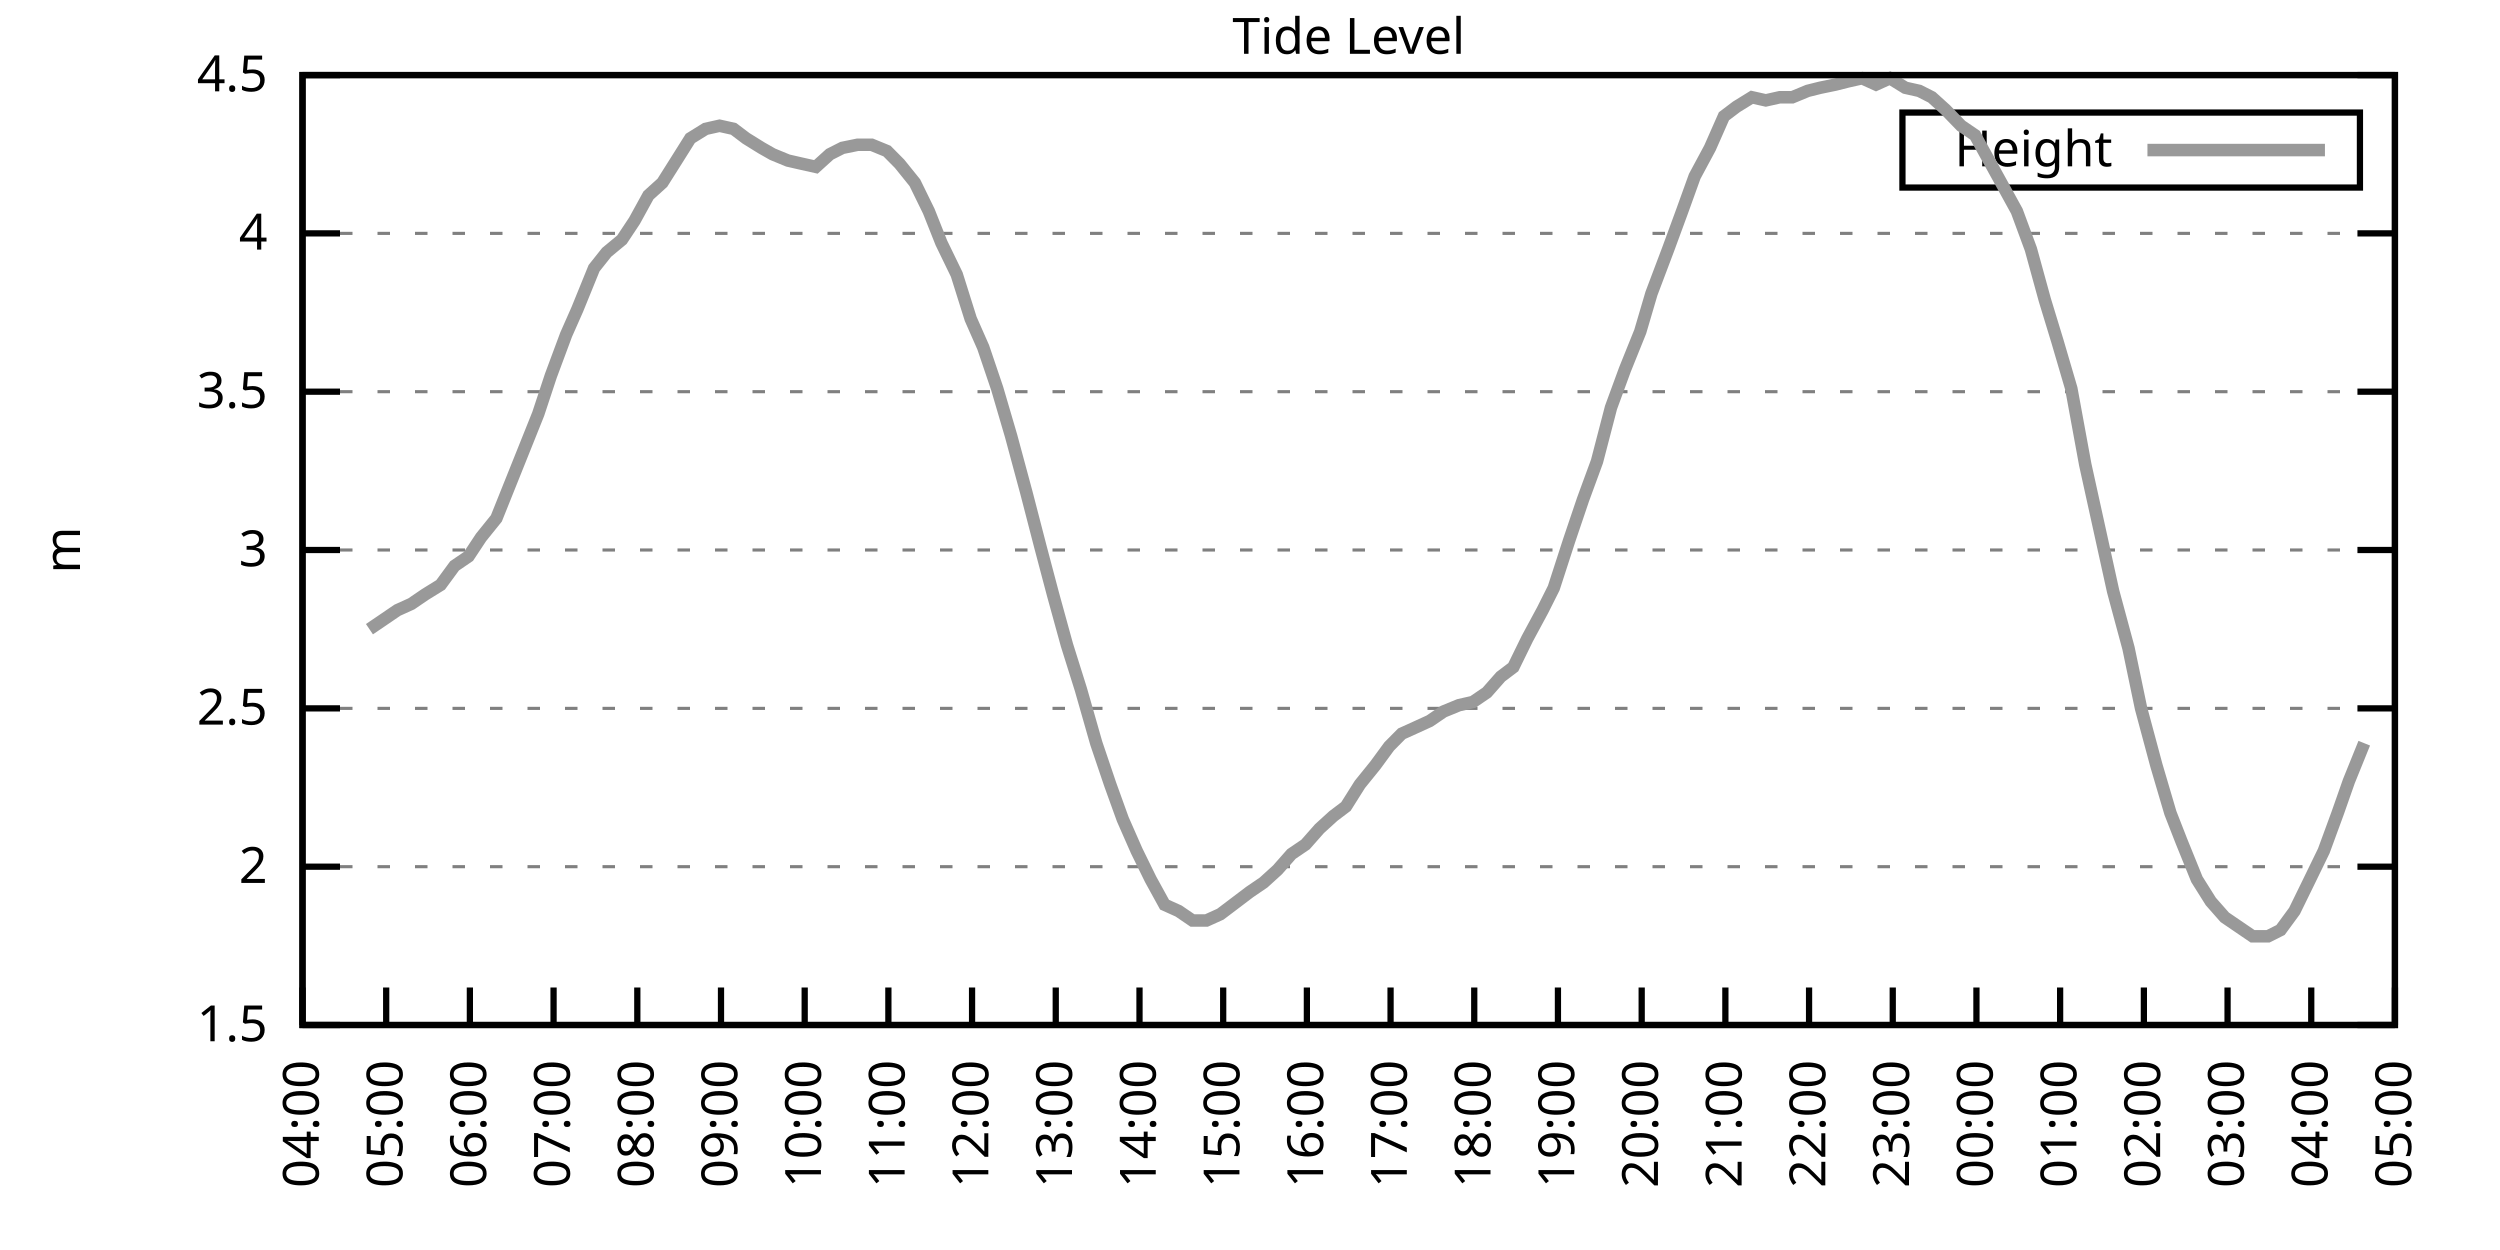
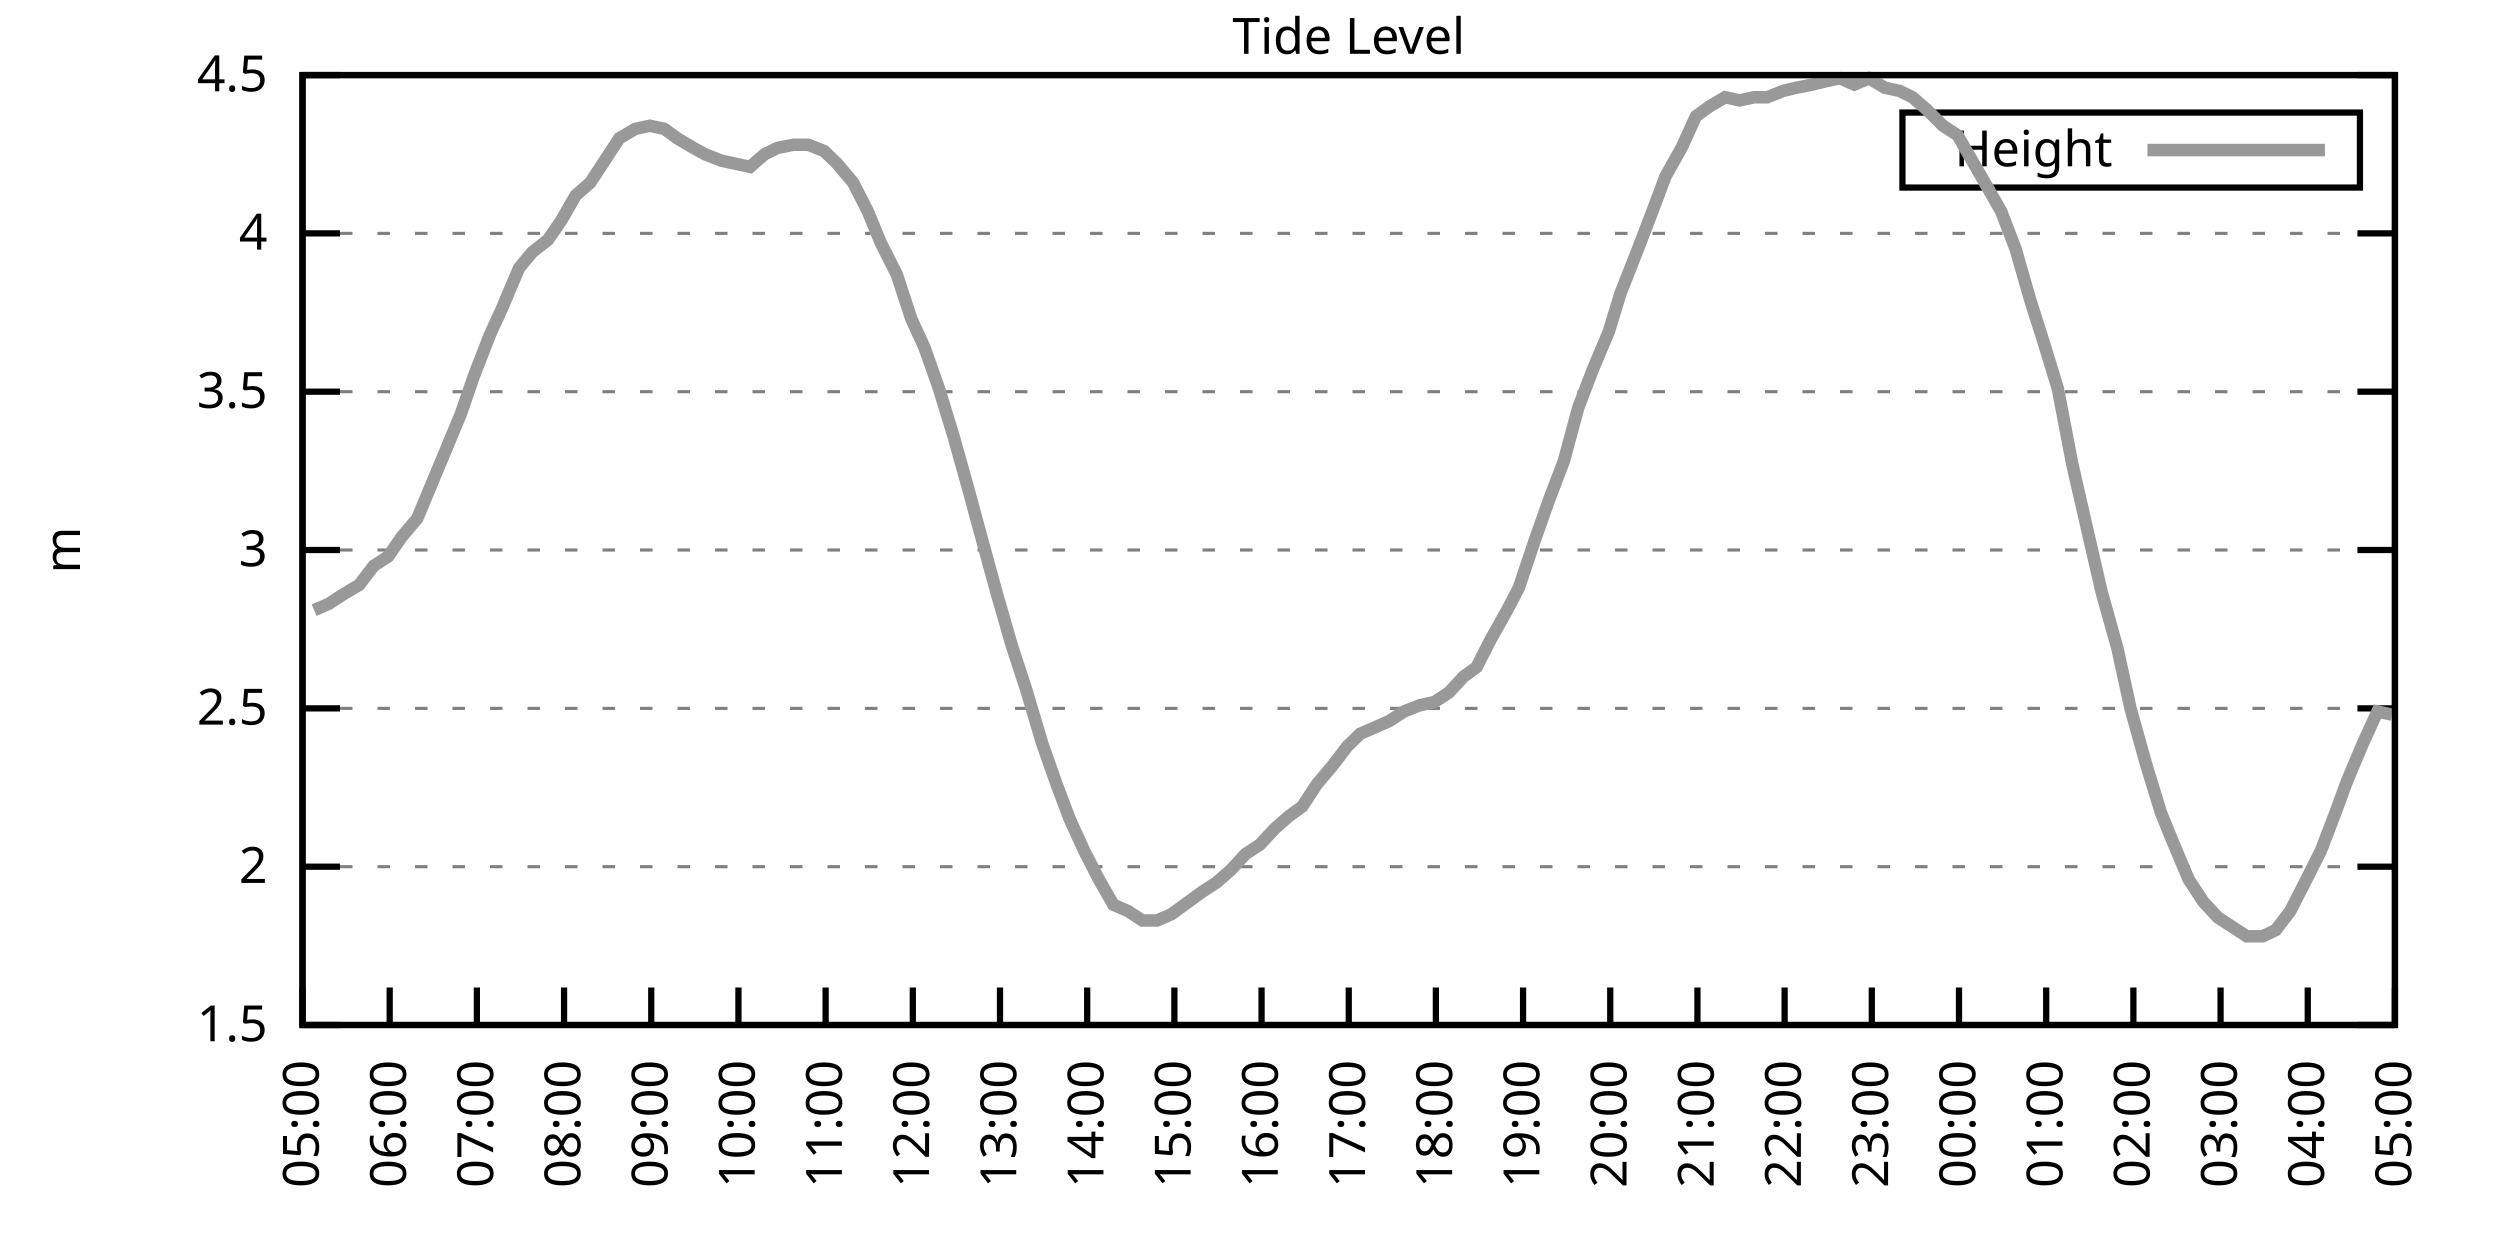
<svg xmlns="http://www.w3.org/2000/svg" xmlns:xlink="http://www.w3.org/1999/xlink" width="400" height="200" viewBox="0 0 400 200">
  <g id="gnuplot_canvas">
    <rect x="0" y="0" width="400" height="200" fill="none" />
    <defs>
      <circle id="gpDot" r="0.5" stroke-width="0.5" stroke="currentColor" />
      <path id="gpPt0" stroke-width="0.333" stroke="currentColor" d="M-1,0 h2 M0,-1 v2" />
      <path id="gpPt1" stroke-width="0.333" stroke="currentColor" d="M-1,-1 L1,1 M1,-1 L-1,1" />
      <path id="gpPt2" stroke-width="0.333" stroke="currentColor" d="M-1,0 L1,0 M0,-1 L0,1 M-1,-1 L1,1 M-1,1 L1,-1" />
      <rect id="gpPt3" stroke-width="0.333" stroke="currentColor" x="-1" y="-1" width="2" height="2" />
      <rect id="gpPt4" stroke-width="0.333" stroke="currentColor" fill="currentColor" x="-1" y="-1" width="2" height="2" />
      <circle id="gpPt5" stroke-width="0.333" stroke="currentColor" cx="0" cy="0" r="1" />
      <use xlink:href="#gpPt5" id="gpPt6" fill="currentColor" stroke="none" />
      <path id="gpPt7" stroke-width="0.333" stroke="currentColor" d="M0,-1.33 L-1.33,0.67 L1.33,0.67 z" />
      <use xlink:href="#gpPt7" id="gpPt8" fill="currentColor" stroke="none" />
      <use xlink:href="#gpPt7" id="gpPt9" stroke="currentColor" transform="rotate(180)" />
      <use xlink:href="#gpPt9" id="gpPt10" fill="currentColor" stroke="none" />
      <use xlink:href="#gpPt3" id="gpPt11" stroke="currentColor" transform="rotate(45)" />
      <use xlink:href="#gpPt11" id="gpPt12" fill="currentColor" stroke="none" />
      <path id="gpPt13" stroke-width="0.333" stroke="currentColor" d="M0,1.330 L1.265,0.411 L0.782,-1.067 L-0.782,-1.076 L-1.265,0.411 z" />
      <use xlink:href="#gpPt13" id="gpPt14" fill="currentColor" stroke="none" />
      <filter id="textbox" filterUnits="objectBoundingBox" x="0" y="0" height="1" width="1">
        <feFlood flood-color="white" flood-opacity="1" result="bgnd" />
        <feComposite in="SourceGraphic" in2="bgnd" operator="atop" />
      </filter>
      <filter id="greybox" filterUnits="objectBoundingBox" x="0" y="0" height="1" width="1">
        <feFlood flood-color="lightgrey" flood-opacity="1" result="grey" />
        <feComposite in="SourceGraphic" in2="grey" operator="atop" />
      </filter>
    </defs>
    <g fill="none" color="white" stroke="currentColor" stroke-width="1.00" stroke-linecap="butt" stroke-linejoin="miter">
</g>
    <g fill="none" color="black" stroke="currentColor" stroke-width="1.00" stroke-linecap="butt" stroke-linejoin="miter">
      <g stroke="none" shape-rendering="crispEdges">
        <polygon fill="rgb(255, 255, 255)" points="48.40,164.00 383.18,164.00 383.18,12.02 48.40,12.02 " />
      </g>
    </g>
    <g fill="none" color="black" stroke="currentColor" stroke-width="1.00" stroke-linecap="butt" stroke-linejoin="miter">
</g>
    <g fill="none" color="black" stroke="black" stroke-width="0.50" stroke-linecap="butt" stroke-linejoin="miter">
</g>
    <g fill="none" color="gray" stroke="currentColor" stroke-width="0.50" stroke-linecap="butt" stroke-linejoin="miter">
      <path stroke="gray" stroke-dasharray="2,4" class="gridline" d="M48.40,164.00 L383.19,164.00  " />
    </g>
    <g fill="none" color="gray" stroke="gray" stroke-width="1.00" stroke-linecap="butt" stroke-linejoin="miter">
</g>
    <g fill="none" color="black" stroke="currentColor" stroke-width="1.00" stroke-linecap="butt" stroke-linejoin="miter">
      <path stroke="black" d="M48.40,164.00 L54.40,164.00 M383.19,164.00 L377.19,164.00  " />
      <g transform="translate(42.80,166.60)" stroke="none" fill="black" font-family="Sans" font-size="8.00" text-anchor="end">
        <text>
          <tspan font-family="Sans"> 1.5</tspan>
        </text>
      </g>
    </g>
    <g fill="none" color="black" stroke="currentColor" stroke-width="1.00" stroke-linecap="butt" stroke-linejoin="miter">
</g>
    <g fill="none" color="black" stroke="black" stroke-width="0.50" stroke-linecap="butt" stroke-linejoin="miter">
</g>
    <g fill="none" color="gray" stroke="currentColor" stroke-width="0.50" stroke-linecap="butt" stroke-linejoin="miter">
      <path stroke="gray" stroke-dasharray="2,4" class="gridline" d="M48.40,138.67 L383.19,138.67  " />
    </g>
    <g fill="none" color="gray" stroke="gray" stroke-width="1.00" stroke-linecap="butt" stroke-linejoin="miter">
</g>
    <g fill="none" color="black" stroke="currentColor" stroke-width="1.00" stroke-linecap="butt" stroke-linejoin="miter">
      <path stroke="black" d="M48.40,138.67 L54.40,138.67 M383.19,138.67 L377.19,138.67  " />
      <g transform="translate(42.80,141.27)" stroke="none" fill="black" font-family="Sans" font-size="8.00" text-anchor="end">
        <text>
          <tspan font-family="Sans"> 2</tspan>
        </text>
      </g>
    </g>
    <g fill="none" color="black" stroke="currentColor" stroke-width="1.00" stroke-linecap="butt" stroke-linejoin="miter">
</g>
    <g fill="none" color="black" stroke="black" stroke-width="0.50" stroke-linecap="butt" stroke-linejoin="miter">
</g>
    <g fill="none" color="gray" stroke="currentColor" stroke-width="0.50" stroke-linecap="butt" stroke-linejoin="miter">
      <path stroke="gray" stroke-dasharray="2,4" class="gridline" d="M48.40,113.34 L383.19,113.34  " />
    </g>
    <g fill="none" color="gray" stroke="gray" stroke-width="1.00" stroke-linecap="butt" stroke-linejoin="miter">
</g>
    <g fill="none" color="black" stroke="currentColor" stroke-width="1.00" stroke-linecap="butt" stroke-linejoin="miter">
      <path stroke="black" d="M48.40,113.34 L54.40,113.34 M383.19,113.34 L377.19,113.34  " />
      <g transform="translate(42.80,115.94)" stroke="none" fill="black" font-family="Sans" font-size="8.00" text-anchor="end">
        <text>
          <tspan font-family="Sans"> 2.5</tspan>
        </text>
      </g>
    </g>
    <g fill="none" color="black" stroke="currentColor" stroke-width="1.00" stroke-linecap="butt" stroke-linejoin="miter">
</g>
    <g fill="none" color="black" stroke="black" stroke-width="0.50" stroke-linecap="butt" stroke-linejoin="miter">
</g>
    <g fill="none" color="gray" stroke="currentColor" stroke-width="0.50" stroke-linecap="butt" stroke-linejoin="miter">
      <path stroke="gray" stroke-dasharray="2,4" class="gridline" d="M48.40,88.00 L383.19,88.00  " />
    </g>
    <g fill="none" color="gray" stroke="gray" stroke-width="1.00" stroke-linecap="butt" stroke-linejoin="miter">
</g>
    <g fill="none" color="black" stroke="currentColor" stroke-width="1.00" stroke-linecap="butt" stroke-linejoin="miter">
      <path stroke="black" d="M48.40,88.00 L54.40,88.00 M383.19,88.00 L377.19,88.00  " />
      <g transform="translate(42.80,90.60)" stroke="none" fill="black" font-family="Sans" font-size="8.00" text-anchor="end">
        <text>
          <tspan font-family="Sans"> 3</tspan>
        </text>
      </g>
    </g>
    <g fill="none" color="black" stroke="currentColor" stroke-width="1.00" stroke-linecap="butt" stroke-linejoin="miter">
</g>
    <g fill="none" color="black" stroke="black" stroke-width="0.50" stroke-linecap="butt" stroke-linejoin="miter">
</g>
    <g fill="none" color="gray" stroke="currentColor" stroke-width="0.50" stroke-linecap="butt" stroke-linejoin="miter">
      <path stroke="gray" stroke-dasharray="2,4" class="gridline" d="M48.40,62.67 L383.19,62.67  " />
    </g>
    <g fill="none" color="gray" stroke="gray" stroke-width="1.00" stroke-linecap="butt" stroke-linejoin="miter">
</g>
    <g fill="none" color="black" stroke="currentColor" stroke-width="1.00" stroke-linecap="butt" stroke-linejoin="miter">
      <path stroke="black" d="M48.40,62.67 L54.40,62.67 M383.19,62.67 L377.19,62.67  " />
      <g transform="translate(42.80,65.27)" stroke="none" fill="black" font-family="Sans" font-size="8.00" text-anchor="end">
        <text>
          <tspan font-family="Sans"> 3.5</tspan>
        </text>
      </g>
    </g>
    <g fill="none" color="black" stroke="currentColor" stroke-width="1.00" stroke-linecap="butt" stroke-linejoin="miter">
</g>
    <g fill="none" color="black" stroke="black" stroke-width="0.50" stroke-linecap="butt" stroke-linejoin="miter">
</g>
    <g fill="none" color="gray" stroke="currentColor" stroke-width="0.50" stroke-linecap="butt" stroke-linejoin="miter">
      <path stroke="gray" stroke-dasharray="2,4" class="gridline" d="M48.40,37.34 L383.19,37.34  " />
    </g>
    <g fill="none" color="gray" stroke="gray" stroke-width="1.00" stroke-linecap="butt" stroke-linejoin="miter">
</g>
    <g fill="none" color="black" stroke="currentColor" stroke-width="1.00" stroke-linecap="butt" stroke-linejoin="miter">
      <path stroke="black" d="M48.40,37.34 L54.40,37.34 M383.19,37.34 L377.19,37.34  " />
      <g transform="translate(42.80,39.94)" stroke="none" fill="black" font-family="Sans" font-size="8.00" text-anchor="end">
        <text>
          <tspan font-family="Sans"> 4</tspan>
        </text>
      </g>
    </g>
    <g fill="none" color="black" stroke="currentColor" stroke-width="1.00" stroke-linecap="butt" stroke-linejoin="miter">
</g>
    <g fill="none" color="black" stroke="black" stroke-width="0.50" stroke-linecap="butt" stroke-linejoin="miter">
</g>
    <g fill="none" color="gray" stroke="currentColor" stroke-width="0.50" stroke-linecap="butt" stroke-linejoin="miter">
      <path stroke="gray" stroke-dasharray="2,4" class="gridline" d="M48.40,12.01 L383.19,12.01  " />
    </g>
    <g fill="none" color="gray" stroke="gray" stroke-width="1.00" stroke-linecap="butt" stroke-linejoin="miter">
</g>
    <g fill="none" color="black" stroke="currentColor" stroke-width="1.00" stroke-linecap="butt" stroke-linejoin="miter">
      <path stroke="black" d="M48.40,12.01 L54.40,12.01 M383.19,12.01 L377.19,12.01  " />
      <g transform="translate(42.80,14.61)" stroke="none" fill="black" font-family="Sans" font-size="8.00" text-anchor="end">
        <text>
          <tspan font-family="Sans"> 4.5</tspan>
        </text>
      </g>
    </g>
    <g fill="none" color="black" stroke="currentColor" stroke-width="1.00" stroke-linecap="butt" stroke-linejoin="miter">
      <path stroke="black" d="M48.40,164.00 L48.40,158.00  " />
      <g transform="translate(51.00,169.60) rotate(270.00)" stroke="none" fill="black" font-family="Sans" font-size="8.00" text-anchor="end">
        <text>
-           <tspan font-family="Sans">04:00</tspan>
-         </text>
-       </g>
-     </g>
-     <g fill="none" color="black" stroke="currentColor" stroke-width="1.00" stroke-linecap="butt" stroke-linejoin="miter">
-       <path stroke="black" d="M61.79,164.00 L61.79,158.00  " />
-       <g transform="translate(64.39,169.60) rotate(270.00)" stroke="none" fill="black" font-family="Sans" font-size="8.00" text-anchor="end">
-         <text>
          <tspan font-family="Sans">05:00</tspan>
        </text>
      </g>
    </g>
    <g fill="none" color="black" stroke="currentColor" stroke-width="1.00" stroke-linecap="butt" stroke-linejoin="miter">
-       <path stroke="black" d="M75.18,164.00 L75.18,158.00  " />
-       <g transform="translate(77.78,169.60) rotate(270.00)" stroke="none" fill="black" font-family="Sans" font-size="8.00" text-anchor="end">
+       <path stroke="black" d="M62.35,164.00 L62.35,158.00  " />
+       <g transform="translate(64.95,169.60) rotate(270.00)" stroke="none" fill="black" font-family="Sans" font-size="8.00" text-anchor="end">
        <text>
          <tspan font-family="Sans">06:00</tspan>
        </text>
      </g>
    </g>
    <g fill="none" color="black" stroke="currentColor" stroke-width="1.00" stroke-linecap="butt" stroke-linejoin="miter">
-       <path stroke="black" d="M88.57,164.00 L88.57,158.00  " />
-       <g transform="translate(91.17,169.60) rotate(270.00)" stroke="none" fill="black" font-family="Sans" font-size="8.00" text-anchor="end">
+       <path stroke="black" d="M76.30,164.00 L76.30,158.00  " />
+       <g transform="translate(78.90,169.60) rotate(270.00)" stroke="none" fill="black" font-family="Sans" font-size="8.00" text-anchor="end">
        <text>
          <tspan font-family="Sans">07:00</tspan>
        </text>
      </g>
    </g>
    <g fill="none" color="black" stroke="currentColor" stroke-width="1.00" stroke-linecap="butt" stroke-linejoin="miter">
-       <path stroke="black" d="M101.97,164.00 L101.97,158.00  " />
-       <g transform="translate(104.57,169.60) rotate(270.00)" stroke="none" fill="black" font-family="Sans" font-size="8.00" text-anchor="end">
+       <path stroke="black" d="M90.25,164.00 L90.25,158.00  " />
+       <g transform="translate(92.85,169.60) rotate(270.00)" stroke="none" fill="black" font-family="Sans" font-size="8.00" text-anchor="end">
        <text>
          <tspan font-family="Sans">08:00</tspan>
        </text>
      </g>
    </g>
    <g fill="none" color="black" stroke="currentColor" stroke-width="1.00" stroke-linecap="butt" stroke-linejoin="miter">
-       <path stroke="black" d="M115.36,164.00 L115.36,158.00  " />
-       <g transform="translate(117.96,169.60) rotate(270.00)" stroke="none" fill="black" font-family="Sans" font-size="8.00" text-anchor="end">
+       <path stroke="black" d="M104.20,164.00 L104.20,158.00  " />
+       <g transform="translate(106.80,169.60) rotate(270.00)" stroke="none" fill="black" font-family="Sans" font-size="8.00" text-anchor="end">
        <text>
          <tspan font-family="Sans">09:00</tspan>
        </text>
      </g>
    </g>
    <g fill="none" color="black" stroke="currentColor" stroke-width="1.00" stroke-linecap="butt" stroke-linejoin="miter">
-       <path stroke="black" d="M128.75,164.00 L128.75,158.00  " />
-       <g transform="translate(131.35,169.60) rotate(270.00)" stroke="none" fill="black" font-family="Sans" font-size="8.00" text-anchor="end">
+       <path stroke="black" d="M118.15,164.00 L118.15,158.00  " />
+       <g transform="translate(120.75,169.60) rotate(270.00)" stroke="none" fill="black" font-family="Sans" font-size="8.00" text-anchor="end">
        <text>
          <tspan font-family="Sans">10:00</tspan>
        </text>
      </g>
    </g>
    <g fill="none" color="black" stroke="currentColor" stroke-width="1.00" stroke-linecap="butt" stroke-linejoin="miter">
-       <path stroke="black" d="M142.14,164.00 L142.14,158.00  " />
-       <g transform="translate(144.74,169.60) rotate(270.00)" stroke="none" fill="black" font-family="Sans" font-size="8.00" text-anchor="end">
+       <path stroke="black" d="M132.10,164.00 L132.10,158.00  " />
+       <g transform="translate(134.70,169.60) rotate(270.00)" stroke="none" fill="black" font-family="Sans" font-size="8.00" text-anchor="end">
        <text>
          <tspan font-family="Sans">11:00</tspan>
        </text>
      </g>
    </g>
    <g fill="none" color="black" stroke="currentColor" stroke-width="1.00" stroke-linecap="butt" stroke-linejoin="miter">
-       <path stroke="black" d="M155.53,164.00 L155.53,158.00  " />
-       <g transform="translate(158.13,169.60) rotate(270.00)" stroke="none" fill="black" font-family="Sans" font-size="8.00" text-anchor="end">
+       <path stroke="black" d="M146.05,164.00 L146.05,158.00  " />
+       <g transform="translate(148.65,169.60) rotate(270.00)" stroke="none" fill="black" font-family="Sans" font-size="8.00" text-anchor="end">
        <text>
          <tspan font-family="Sans">12:00</tspan>
        </text>
      </g>
    </g>
    <g fill="none" color="black" stroke="currentColor" stroke-width="1.00" stroke-linecap="butt" stroke-linejoin="miter">
-       <path stroke="black" d="M168.92,164.00 L168.92,158.00  " />
-       <g transform="translate(171.52,169.60) rotate(270.00)" stroke="none" fill="black" font-family="Sans" font-size="8.00" text-anchor="end">
+       <path stroke="black" d="M160.00,164.00 L160.00,158.00  " />
+       <g transform="translate(162.60,169.60) rotate(270.00)" stroke="none" fill="black" font-family="Sans" font-size="8.00" text-anchor="end">
        <text>
          <tspan font-family="Sans">13:00</tspan>
        </text>
      </g>
    </g>
    <g fill="none" color="black" stroke="currentColor" stroke-width="1.00" stroke-linecap="butt" stroke-linejoin="miter">
-       <path stroke="black" d="M182.32,164.00 L182.32,158.00  " />
-       <g transform="translate(184.92,169.60) rotate(270.00)" stroke="none" fill="black" font-family="Sans" font-size="8.00" text-anchor="end">
+       <path stroke="black" d="M173.95,164.00 L173.95,158.00  " />
+       <g transform="translate(176.55,169.60) rotate(270.00)" stroke="none" fill="black" font-family="Sans" font-size="8.00" text-anchor="end">
        <text>
          <tspan font-family="Sans">14:00</tspan>
        </text>
      </g>
    </g>
    <g fill="none" color="black" stroke="currentColor" stroke-width="1.00" stroke-linecap="butt" stroke-linejoin="miter">
-       <path stroke="black" d="M195.71,164.00 L195.71,158.00  " />
-       <g transform="translate(198.31,169.60) rotate(270.00)" stroke="none" fill="black" font-family="Sans" font-size="8.00" text-anchor="end">
+       <path stroke="black" d="M187.90,164.00 L187.90,158.00  " />
+       <g transform="translate(190.50,169.60) rotate(270.00)" stroke="none" fill="black" font-family="Sans" font-size="8.00" text-anchor="end">
        <text>
          <tspan font-family="Sans">15:00</tspan>
        </text>
      </g>
    </g>
    <g fill="none" color="black" stroke="currentColor" stroke-width="1.00" stroke-linecap="butt" stroke-linejoin="miter">
-       <path stroke="black" d="M209.10,164.00 L209.10,158.00  " />
-       <g transform="translate(211.70,169.60) rotate(270.00)" stroke="none" fill="black" font-family="Sans" font-size="8.00" text-anchor="end">
+       <path stroke="black" d="M201.85,164.00 L201.85,158.00  " />
+       <g transform="translate(204.45,169.60) rotate(270.00)" stroke="none" fill="black" font-family="Sans" font-size="8.00" text-anchor="end">
        <text>
          <tspan font-family="Sans">16:00</tspan>
        </text>
      </g>
    </g>
    <g fill="none" color="black" stroke="currentColor" stroke-width="1.00" stroke-linecap="butt" stroke-linejoin="miter">
-       <path stroke="black" d="M222.49,164.00 L222.49,158.00  " />
-       <g transform="translate(225.09,169.60) rotate(270.00)" stroke="none" fill="black" font-family="Sans" font-size="8.00" text-anchor="end">
+       <path stroke="black" d="M215.80,164.00 L215.80,158.00  " />
+       <g transform="translate(218.40,169.60) rotate(270.00)" stroke="none" fill="black" font-family="Sans" font-size="8.00" text-anchor="end">
        <text>
          <tspan font-family="Sans">17:00</tspan>
        </text>
      </g>
    </g>
    <g fill="none" color="black" stroke="currentColor" stroke-width="1.00" stroke-linecap="butt" stroke-linejoin="miter">
-       <path stroke="black" d="M235.88,164.00 L235.88,158.00  " />
-       <g transform="translate(238.48,169.60) rotate(270.00)" stroke="none" fill="black" font-family="Sans" font-size="8.00" text-anchor="end">
+       <path stroke="black" d="M229.74,164.00 L229.74,158.00  " />
+       <g transform="translate(232.34,169.60) rotate(270.00)" stroke="none" fill="black" font-family="Sans" font-size="8.00" text-anchor="end">
        <text>
          <tspan font-family="Sans">18:00</tspan>
        </text>
      </g>
    </g>
    <g fill="none" color="black" stroke="currentColor" stroke-width="1.00" stroke-linecap="butt" stroke-linejoin="miter">
-       <path stroke="black" d="M249.27,164.00 L249.27,158.00  " />
-       <g transform="translate(251.87,169.60) rotate(270.00)" stroke="none" fill="black" font-family="Sans" font-size="8.00" text-anchor="end">
+       <path stroke="black" d="M243.69,164.00 L243.69,158.00  " />
+       <g transform="translate(246.29,169.60) rotate(270.00)" stroke="none" fill="black" font-family="Sans" font-size="8.00" text-anchor="end">
        <text>
          <tspan font-family="Sans">19:00</tspan>
        </text>
      </g>
    </g>
    <g fill="none" color="black" stroke="currentColor" stroke-width="1.00" stroke-linecap="butt" stroke-linejoin="miter">
-       <path stroke="black" d="M262.67,164.00 L262.67,158.00  " />
-       <g transform="translate(265.27,169.60) rotate(270.00)" stroke="none" fill="black" font-family="Sans" font-size="8.00" text-anchor="end">
+       <path stroke="black" d="M257.64,164.00 L257.64,158.00  " />
+       <g transform="translate(260.24,169.60) rotate(270.00)" stroke="none" fill="black" font-family="Sans" font-size="8.00" text-anchor="end">
        <text>
          <tspan font-family="Sans">20:00</tspan>
        </text>
      </g>
    </g>
    <g fill="none" color="black" stroke="currentColor" stroke-width="1.00" stroke-linecap="butt" stroke-linejoin="miter">
-       <path stroke="black" d="M276.06,164.00 L276.06,158.00  " />
-       <g transform="translate(278.66,169.60) rotate(270.00)" stroke="none" fill="black" font-family="Sans" font-size="8.00" text-anchor="end">
+       <path stroke="black" d="M271.59,164.00 L271.59,158.00  " />
+       <g transform="translate(274.19,169.60) rotate(270.00)" stroke="none" fill="black" font-family="Sans" font-size="8.00" text-anchor="end">
        <text>
          <tspan font-family="Sans">21:00</tspan>
        </text>
      </g>
    </g>
    <g fill="none" color="black" stroke="currentColor" stroke-width="1.00" stroke-linecap="butt" stroke-linejoin="miter">
-       <path stroke="black" d="M289.45,164.00 L289.45,158.00  " />
-       <g transform="translate(292.05,169.60) rotate(270.00)" stroke="none" fill="black" font-family="Sans" font-size="8.00" text-anchor="end">
+       <path stroke="black" d="M285.54,164.00 L285.54,158.00  " />
+       <g transform="translate(288.14,169.60) rotate(270.00)" stroke="none" fill="black" font-family="Sans" font-size="8.00" text-anchor="end">
        <text>
          <tspan font-family="Sans">22:00</tspan>
        </text>
      </g>
    </g>
    <g fill="none" color="black" stroke="currentColor" stroke-width="1.00" stroke-linecap="butt" stroke-linejoin="miter">
-       <path stroke="black" d="M302.84,164.00 L302.84,158.00  " />
-       <g transform="translate(305.44,169.60) rotate(270.00)" stroke="none" fill="black" font-family="Sans" font-size="8.00" text-anchor="end">
+       <path stroke="black" d="M299.49,164.00 L299.49,158.00  " />
+       <g transform="translate(302.09,169.60) rotate(270.00)" stroke="none" fill="black" font-family="Sans" font-size="8.00" text-anchor="end">
        <text>
          <tspan font-family="Sans">23:00</tspan>
        </text>
      </g>
    </g>
    <g fill="none" color="black" stroke="currentColor" stroke-width="1.00" stroke-linecap="butt" stroke-linejoin="miter">
-       <path stroke="black" d="M316.23,164.00 L316.23,158.00  " />
-       <g transform="translate(318.83,169.60) rotate(270.00)" stroke="none" fill="black" font-family="Sans" font-size="8.00" text-anchor="end">
+       <path stroke="black" d="M313.44,164.00 L313.44,158.00  " />
+       <g transform="translate(316.04,169.60) rotate(270.00)" stroke="none" fill="black" font-family="Sans" font-size="8.00" text-anchor="end">
        <text>
          <tspan font-family="Sans">00:00</tspan>
        </text>
      </g>
    </g>
    <g fill="none" color="black" stroke="currentColor" stroke-width="1.00" stroke-linecap="butt" stroke-linejoin="miter">
-       <path stroke="black" d="M329.62,164.00 L329.62,158.00  " />
-       <g transform="translate(332.22,169.60) rotate(270.00)" stroke="none" fill="black" font-family="Sans" font-size="8.00" text-anchor="end">
+       <path stroke="black" d="M327.39,164.00 L327.39,158.00  " />
+       <g transform="translate(329.99,169.60) rotate(270.00)" stroke="none" fill="black" font-family="Sans" font-size="8.00" text-anchor="end">
        <text>
          <tspan font-family="Sans">01:00</tspan>
        </text>
      </g>
    </g>
    <g fill="none" color="black" stroke="currentColor" stroke-width="1.00" stroke-linecap="butt" stroke-linejoin="miter">
-       <path stroke="black" d="M343.02,164.00 L343.02,158.00  " />
-       <g transform="translate(345.62,169.60) rotate(270.00)" stroke="none" fill="black" font-family="Sans" font-size="8.00" text-anchor="end">
+       <path stroke="black" d="M341.34,164.00 L341.34,158.00  " />
+       <g transform="translate(343.94,169.60) rotate(270.00)" stroke="none" fill="black" font-family="Sans" font-size="8.00" text-anchor="end">
        <text>
          <tspan font-family="Sans">02:00</tspan>
        </text>
      </g>
    </g>
    <g fill="none" color="black" stroke="currentColor" stroke-width="1.00" stroke-linecap="butt" stroke-linejoin="miter">
-       <path stroke="black" d="M356.41,164.00 L356.41,158.00  " />
-       <g transform="translate(359.01,169.60) rotate(270.00)" stroke="none" fill="black" font-family="Sans" font-size="8.00" text-anchor="end">
+       <path stroke="black" d="M355.29,164.00 L355.29,158.00  " />
+       <g transform="translate(357.89,169.60) rotate(270.00)" stroke="none" fill="black" font-family="Sans" font-size="8.00" text-anchor="end">
        <text>
          <tspan font-family="Sans">03:00</tspan>
        </text>
      </g>
    </g>
    <g fill="none" color="black" stroke="currentColor" stroke-width="1.00" stroke-linecap="butt" stroke-linejoin="miter">
-       <path stroke="black" d="M369.80,164.00 L369.80,158.00  " />
-       <g transform="translate(372.40,169.60) rotate(270.00)" stroke="none" fill="black" font-family="Sans" font-size="8.00" text-anchor="end">
+       <path stroke="black" d="M369.24,164.00 L369.24,158.00  " />
+       <g transform="translate(371.84,169.60) rotate(270.00)" stroke="none" fill="black" font-family="Sans" font-size="8.00" text-anchor="end">
        <text>
          <tspan font-family="Sans">04:00</tspan>
        </text>
      </g>
    </g>
    <g fill="none" color="black" stroke="currentColor" stroke-width="1.00" stroke-linecap="butt" stroke-linejoin="miter">
      <path stroke="black" d="M383.19,164.00 L383.19,158.00  " />
      <g transform="translate(385.79,169.60) rotate(270.00)" stroke="none" fill="black" font-family="Sans" font-size="8.00" text-anchor="end">
        <text>
          <tspan font-family="Sans">05:00</tspan>
        </text>
      </g>
    </g>
    <g fill="none" color="black" stroke="currentColor" stroke-width="1.00" stroke-linecap="butt" stroke-linejoin="miter">
</g>
    <g fill="none" color="black" stroke="currentColor" stroke-width="1.00" stroke-linecap="butt" stroke-linejoin="miter">
      <path stroke="black" d="M48.40,12.01 L48.40,164.00 L383.19,164.00 L383.19,12.01 L48.40,12.01 Z  " />
    </g>
    <g fill="none" color="black" stroke="currentColor" stroke-width="1.00" stroke-linecap="butt" stroke-linejoin="miter">
</g>
    <g fill="none" color="black" stroke="currentColor" stroke-width="1.00" stroke-linecap="butt" stroke-linejoin="miter">
      <path stroke="black" d="M304.39,30.01 L304.39,18.01 L377.59,18.01 L377.59,30.01 L304.39,30.01 Z  " />
    </g>
    <g id="Tide_level_plot_1">
      <g fill="none" color="white" stroke="black" stroke-width="2.00" stroke-linecap="butt" stroke-linejoin="miter">
</g>
      <g fill="none" color="black" stroke="currentColor" stroke-width="2.00" stroke-linecap="butt" stroke-linejoin="miter">
        <g transform="translate(337.99,26.61)" stroke="none" fill="black" font-family="Sans" font-size="8.00" text-anchor="end">
          <text>
            <tspan font-family="Sans">Height</tspan>
          </text>
        </g>
      </g>
      <g fill="none" color="black" stroke="currentColor" stroke-width="2.00" stroke-linecap="butt" stroke-linejoin="miter">
-         <path stroke="rgb(153, 153, 153)" d="M343.59,24.01 L371.99,24.01 M59.11,100.67 L61.35,99.15 L63.58,97.63 L65.81,96.62 L68.04,95.10 L70.50,93.58   L72.73,90.54 L74.96,89.02 L76.97,85.98 L79.42,82.94 L83.89,71.79 L86.12,66.22 L88.13,60.14 L90.58,53.55   L92.37,49.50 L95.05,42.91 L97.06,40.38 L99.51,38.35 L101.52,35.32 L103.75,31.26 L105.98,29.24 L108.22,25.69   L110.45,22.14 L112.90,20.62 L115.13,20.12 L117.37,20.62 L119.38,22.14 L121.83,23.66 L123.62,24.68 L126.07,25.69   L128.30,26.20 L130.54,26.70 L132.77,24.68 L134.78,23.66 L137.23,23.16 L139.46,23.16 L141.92,24.17 L143.93,26.20   L146.38,29.24 L148.61,33.80 L150.62,38.86 L153.08,43.93 L155.31,51.02 L157.32,55.58 L159.55,62.17 L161.78,69.77   L164.24,78.89 L166.47,87.50 L168.48,95.10 L170.71,103.20 L172.94,110.30 L175.40,118.91 L177.63,125.50 L179.64,131.07   L181.87,136.14 L184.10,140.69 L186.33,144.75 L188.57,145.76 L190.80,147.28 L193.03,147.28 L195.26,146.27 L197.27,144.75   L199.95,142.72 L202.18,141.20 L204.41,139.17 L206.64,136.64 L208.88,135.12 L211.11,132.59 L213.34,130.56 L215.35,129.04   L217.58,125.50 L220.04,122.46 L222.27,119.42 L224.28,117.39 L226.51,116.38 L228.74,115.36 L230.97,113.84 L233.43,112.83   L235.66,112.32 L237.89,110.80 L240.12,108.27 L242.13,106.75 L244.36,102.19 L246.82,97.63 L248.60,94.08 L251.06,86.49   L253.29,79.90 L255.52,73.82 L257.76,65.21 L259.99,59.13 L262.44,53.05 L264.23,46.97 L266.91,39.87 L269.14,33.80   L271.15,28.22 L273.60,23.66 L275.83,18.60 L277.84,17.08 L280.30,15.56 L282.53,16.06 L284.76,15.56 L286.77,15.56   L289.23,14.54 L291.23,14.04 L293.69,13.53 L295.70,13.02 L297.93,12.52 L300.16,13.53 L302.39,12.52 L304.85,14.04   L307.08,14.54 L309.09,15.56 L311.32,17.58 L313.78,20.12 L316.01,21.64 L318.24,25.69 L320.47,29.74 L322.70,33.80   L324.94,39.87 L327.17,47.98 L329.18,54.57 L331.41,62.17 L333.64,74.33 L335.87,84.46 L338.10,94.59 L340.56,103.71   L342.57,113.34 L345.02,122.46 L347.26,130.06 L349.04,134.62 L351.50,140.69 L353.73,144.24 L355.96,146.77 L358.19,148.29   L360.42,149.81 L362.88,149.81 L364.89,148.80 L367.12,145.76 L369.35,141.20 L371.81,136.14 L374.04,130.06 L375.82,124.99   L378.28,118.91  " />
+         <path stroke="rgb(153, 153, 153)" d="M343.59,24.01 L371.99,24.01 M50.26,97.63 L52.58,96.62 L54.91,95.10 L57.47,93.58 L59.79,90.54 L62.12,89.02   L64.21,85.98 L66.77,82.94 L71.42,71.79 L73.74,66.22 L75.83,60.14 L78.39,53.55 L80.25,49.50 L83.04,42.91   L85.13,40.38 L87.69,38.35 L89.78,35.32 L92.11,31.26 L94.43,29.24 L96.76,25.69 L99.08,22.14 L101.64,20.62   L103.97,20.12 L106.29,20.62 L108.38,22.14 L110.94,23.66 L112.80,24.68 L115.36,25.69 L117.68,26.20 L120.01,26.70   L122.33,24.68 L124.43,23.66 L126.98,23.16 L129.31,23.16 L131.87,24.17 L133.96,26.20 L136.51,29.24 L138.84,33.80   L140.93,38.86 L143.49,43.93 L145.81,51.02 L147.91,55.58 L150.23,62.17 L152.56,69.77 L155.11,78.89 L157.44,87.50   L159.53,95.10 L161.86,103.20 L164.18,110.30 L166.74,118.91 L169.06,125.50 L171.16,131.07 L173.48,136.14 L175.81,140.69   L178.13,144.75 L180.46,145.76 L182.78,147.28 L185.11,147.28 L187.43,146.27 L189.52,144.75 L192.31,142.72 L194.64,141.20   L196.96,139.17 L199.29,136.64 L201.61,135.12 L203.94,132.59 L206.26,130.56 L208.36,129.04 L210.68,125.50 L213.24,122.46   L215.56,119.42 L217.65,117.39 L219.98,116.38 L222.30,115.36 L224.63,113.84 L227.19,112.83 L229.51,112.32 L231.84,110.80   L234.16,108.27 L236.25,106.75 L238.58,102.19 L241.14,97.63 L243.00,94.08 L245.55,86.49 L247.88,79.90 L250.20,73.82   L252.53,65.21 L254.85,59.13 L257.41,53.05 L259.27,46.97 L262.06,39.87 L264.39,33.80 L266.48,28.22 L269.04,23.66   L271.36,18.60 L273.45,17.08 L276.01,15.56 L278.34,16.06 L280.66,15.56 L282.75,15.56 L285.31,14.54 L287.40,14.04   L289.96,13.53 L292.05,13.02 L294.38,12.52 L296.70,13.53 L299.03,12.52 L301.58,14.04 L303.91,14.54 L306.00,15.56   L308.33,17.58 L310.88,20.12 L313.21,21.64 L315.53,25.69 L317.86,29.74 L320.18,33.80 L322.51,39.87 L324.83,47.98   L326.93,54.57 L329.25,62.17 L331.58,74.33 L333.90,84.46 L336.23,94.59 L338.78,103.71 L340.88,113.34 L343.43,122.46   L345.76,130.06 L347.62,134.62 L350.18,140.69 L352.50,144.24 L354.83,146.77 L357.15,148.29 L359.48,149.81 L362.03,149.81   L364.13,148.80 L366.45,145.76 L368.78,141.20 L371.33,136.14 L373.66,130.06 L375.52,124.99 L378.08,118.91 L380.40,113.84   L382.73,114.35  " />
      </g>
    </g>
    <g fill="none" color="black" stroke="currentColor" stroke-width="2.00" stroke-linecap="butt" stroke-linejoin="miter">
</g>
    <g fill="none" color="black" stroke="black" stroke-width="1.00" stroke-linecap="butt" stroke-linejoin="miter">
</g>
    <g fill="none" color="black" stroke="currentColor" stroke-width="1.00" stroke-linecap="butt" stroke-linejoin="miter">
      <path stroke="black" d="M48.40,12.01 L48.40,164.00 L383.19,164.00 L383.19,12.01 L48.40,12.01 Z  " />
      <g transform="translate(12.80,88.01) rotate(270.00)" stroke="none" fill="black" font-family="Sans" font-size="8.00" text-anchor="middle">
        <text>
          <tspan font-family="Sans">m</tspan>
        </text>
      </g>
    </g>
    <g fill="none" color="black" stroke="currentColor" stroke-width="1.00" stroke-linecap="butt" stroke-linejoin="miter">
</g>
    <g fill="none" color="black" stroke="currentColor" stroke-width="1.00" stroke-linecap="butt" stroke-linejoin="miter">
      <g transform="translate(215.79,8.61)" stroke="none" fill="black" font-family="Sans" font-size="8.00" text-anchor="middle">
        <text>
          <tspan font-family="Sans">Tide Level</tspan>
        </text>
      </g>
    </g>
    <g fill="none" color="black" stroke="currentColor" stroke-width="1.00" stroke-linecap="butt" stroke-linejoin="miter">
</g>
  </g>
</svg>
